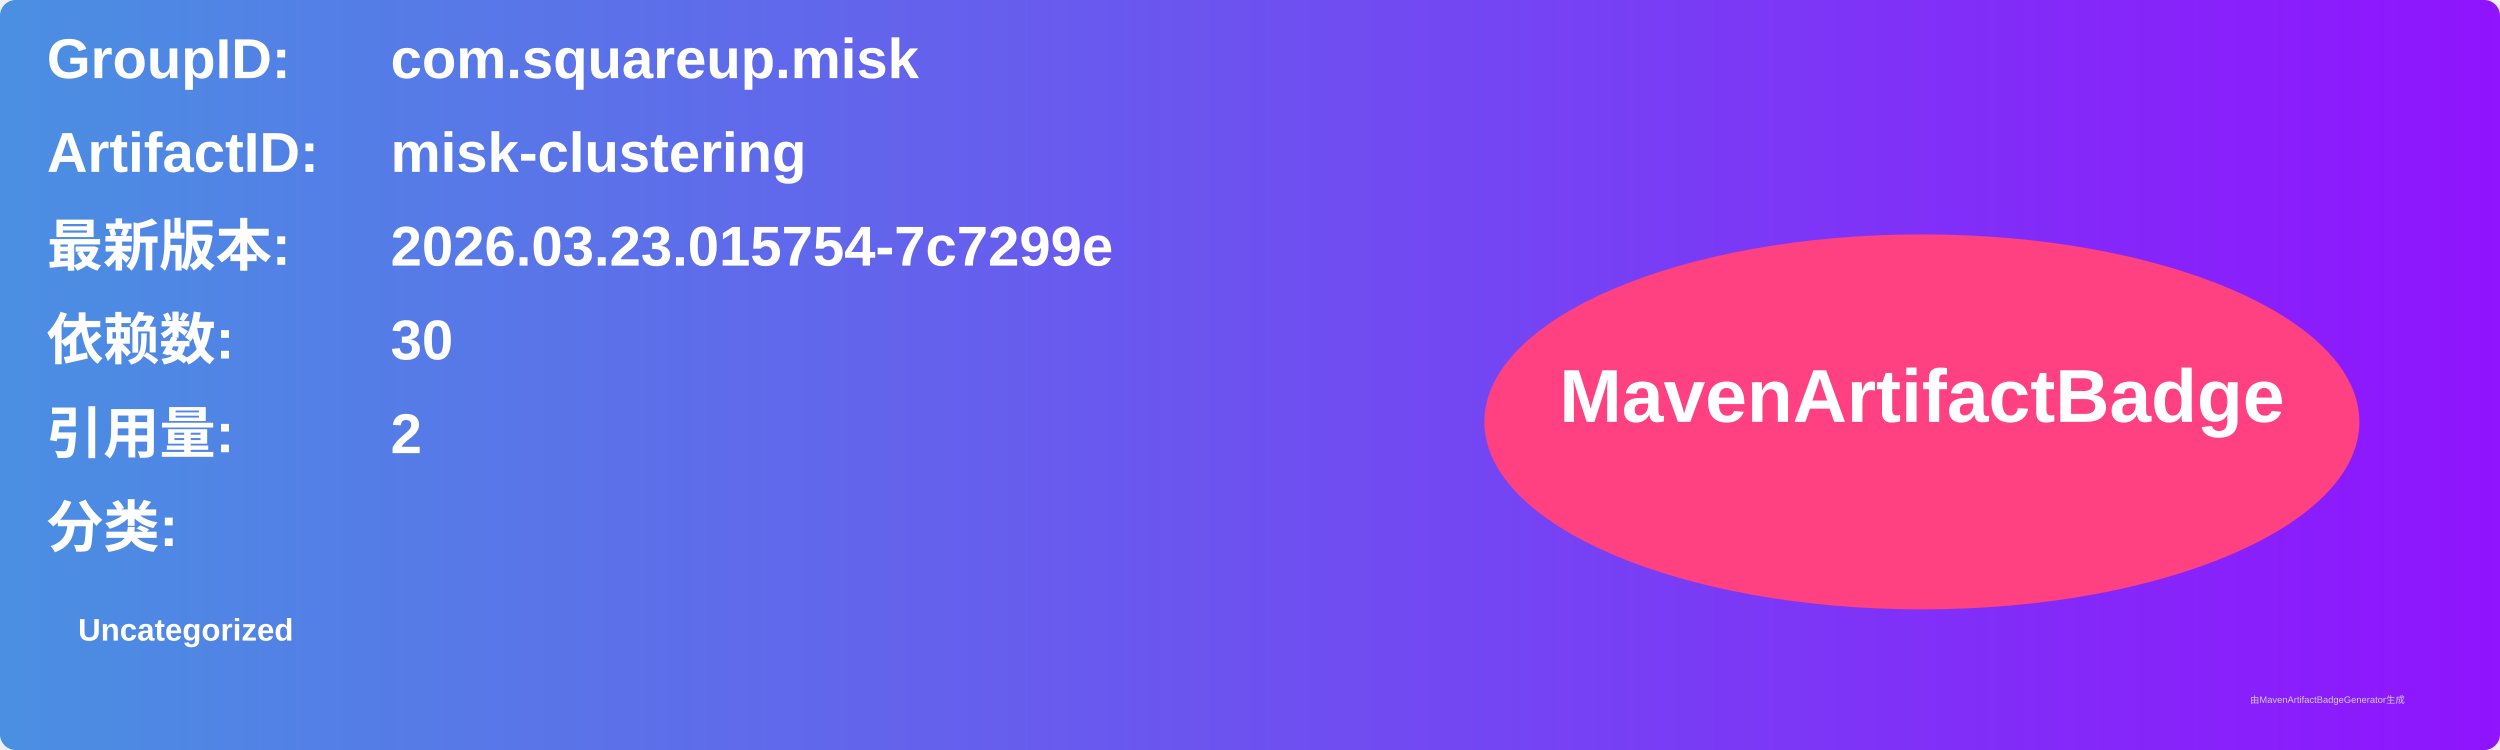
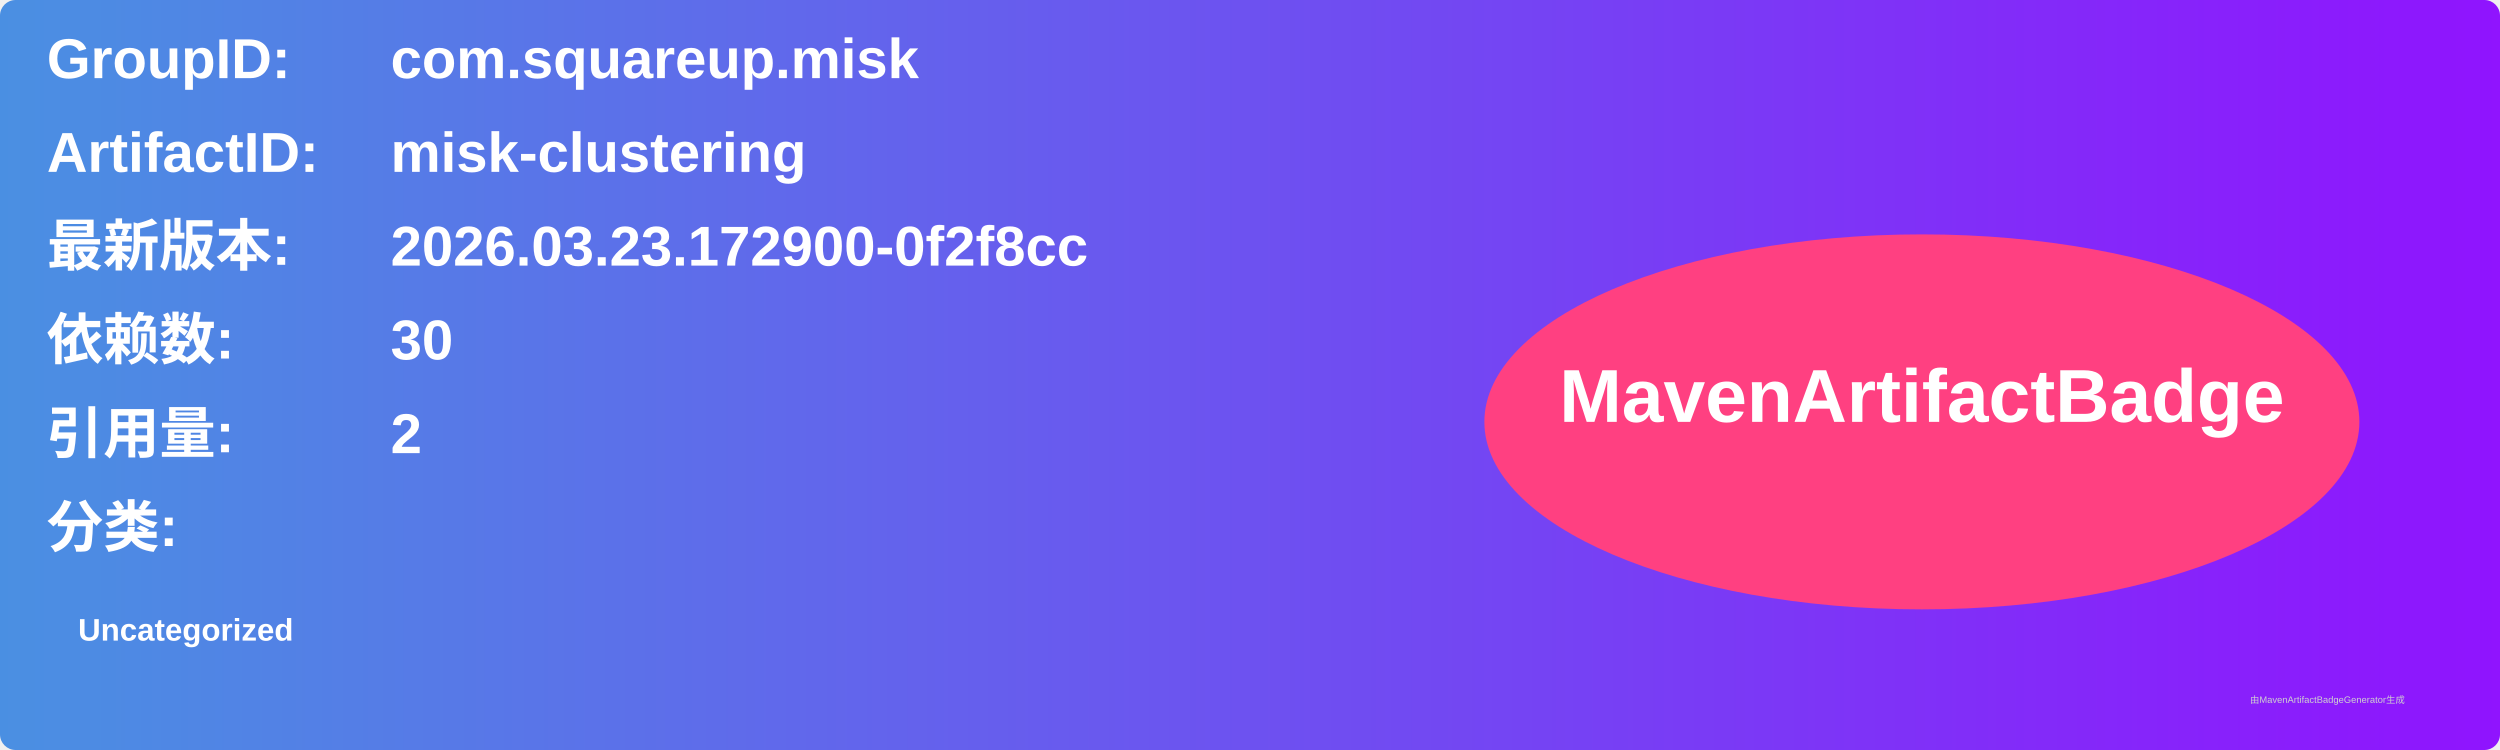
<svg xmlns="http://www.w3.org/2000/svg" width="800" height="240" viewBox="0 0 800 240">
  <linearGradient id="grad" x1="0%" y1="0%" x2="100%" y2="0%">
    <stop offset="0%" stop-color="#4a90e2" />
    <stop offset="100%" stop-color="#9013fe" />
  </linearGradient>
  <rect width="100%" height="100%" rx="5" ry="5" fill="url(#grad)" />
  <g transform="translate(15, 15)">
    <text x="0" y="10" font-family="Arial" font-size="18" fill="white" font-weight="bold" width="260">GroupID:</text>
    <text x="110" y="10" font-family="Arial" font-size="18" fill="white" font-weight="bold" width="460">com.squareup.misk</text>
    <text x="0" y="40" font-family="Arial" font-size="18" fill="white" font-weight="bold" width="260">ArtifactID:</text>
    <text x="110" y="40" font-family="Arial" font-size="18" fill="white" font-weight="bold" width="460">misk-clustering</text>
    <text x="0" y="70" font-family="Arial" font-size="18" fill="white" font-weight="bold">最新版本:</text>
    <text x="110" y="70" font-family="Arial" font-size="18" fill="white" font-weight="bold">
-       <tspan font-weight="bold">2026.03.23.015754-7c7299e</tspan>
+       <tspan font-weight="bold">2026.03.23.172900-0f2f8cc</tspan>
    </text>
    <text x="0" y="100" font-family="Arial" font-size="18" fill="white" font-weight="bold">依赖数: </text>
    <text x="110" y="100" font-family="Arial" font-size="18" fill="white">
      <tspan font-weight="bold">30</tspan>
    </text>
    <text x="0" y="130" font-family="Arial" font-size="18" fill="white" font-weight="bold">引用量: </text>
    <text x="110" y="130" font-family="Arial" font-size="18" fill="white">
      <tspan font-weight="bold">2</tspan>
    </text>
    <text x="0" y="160" font-family="Arial" font-size="18" fill="white" font-weight="bold">分类:</text>
    <text x="10" y="190" font-family="Arial" font-size="10" fill="white">
      <tspan font-weight="bold">Uncategorized</tspan>
    </text>
    <ellipse cx="600" cy="120" rx="140" ry="60" fill="#ff4081" />
    <text x="600" y="120" text-anchor="middle" font-family="Arial" font-size="24" fill="white" font-weight="bold">MavenArtifactBadge</text>
  </g>
  <text x="720" y="225" font-family="Arial" font-size="3" fill="#d0d0d0">由MavenArtifactBadgeGenerator生成</text>
</svg>
